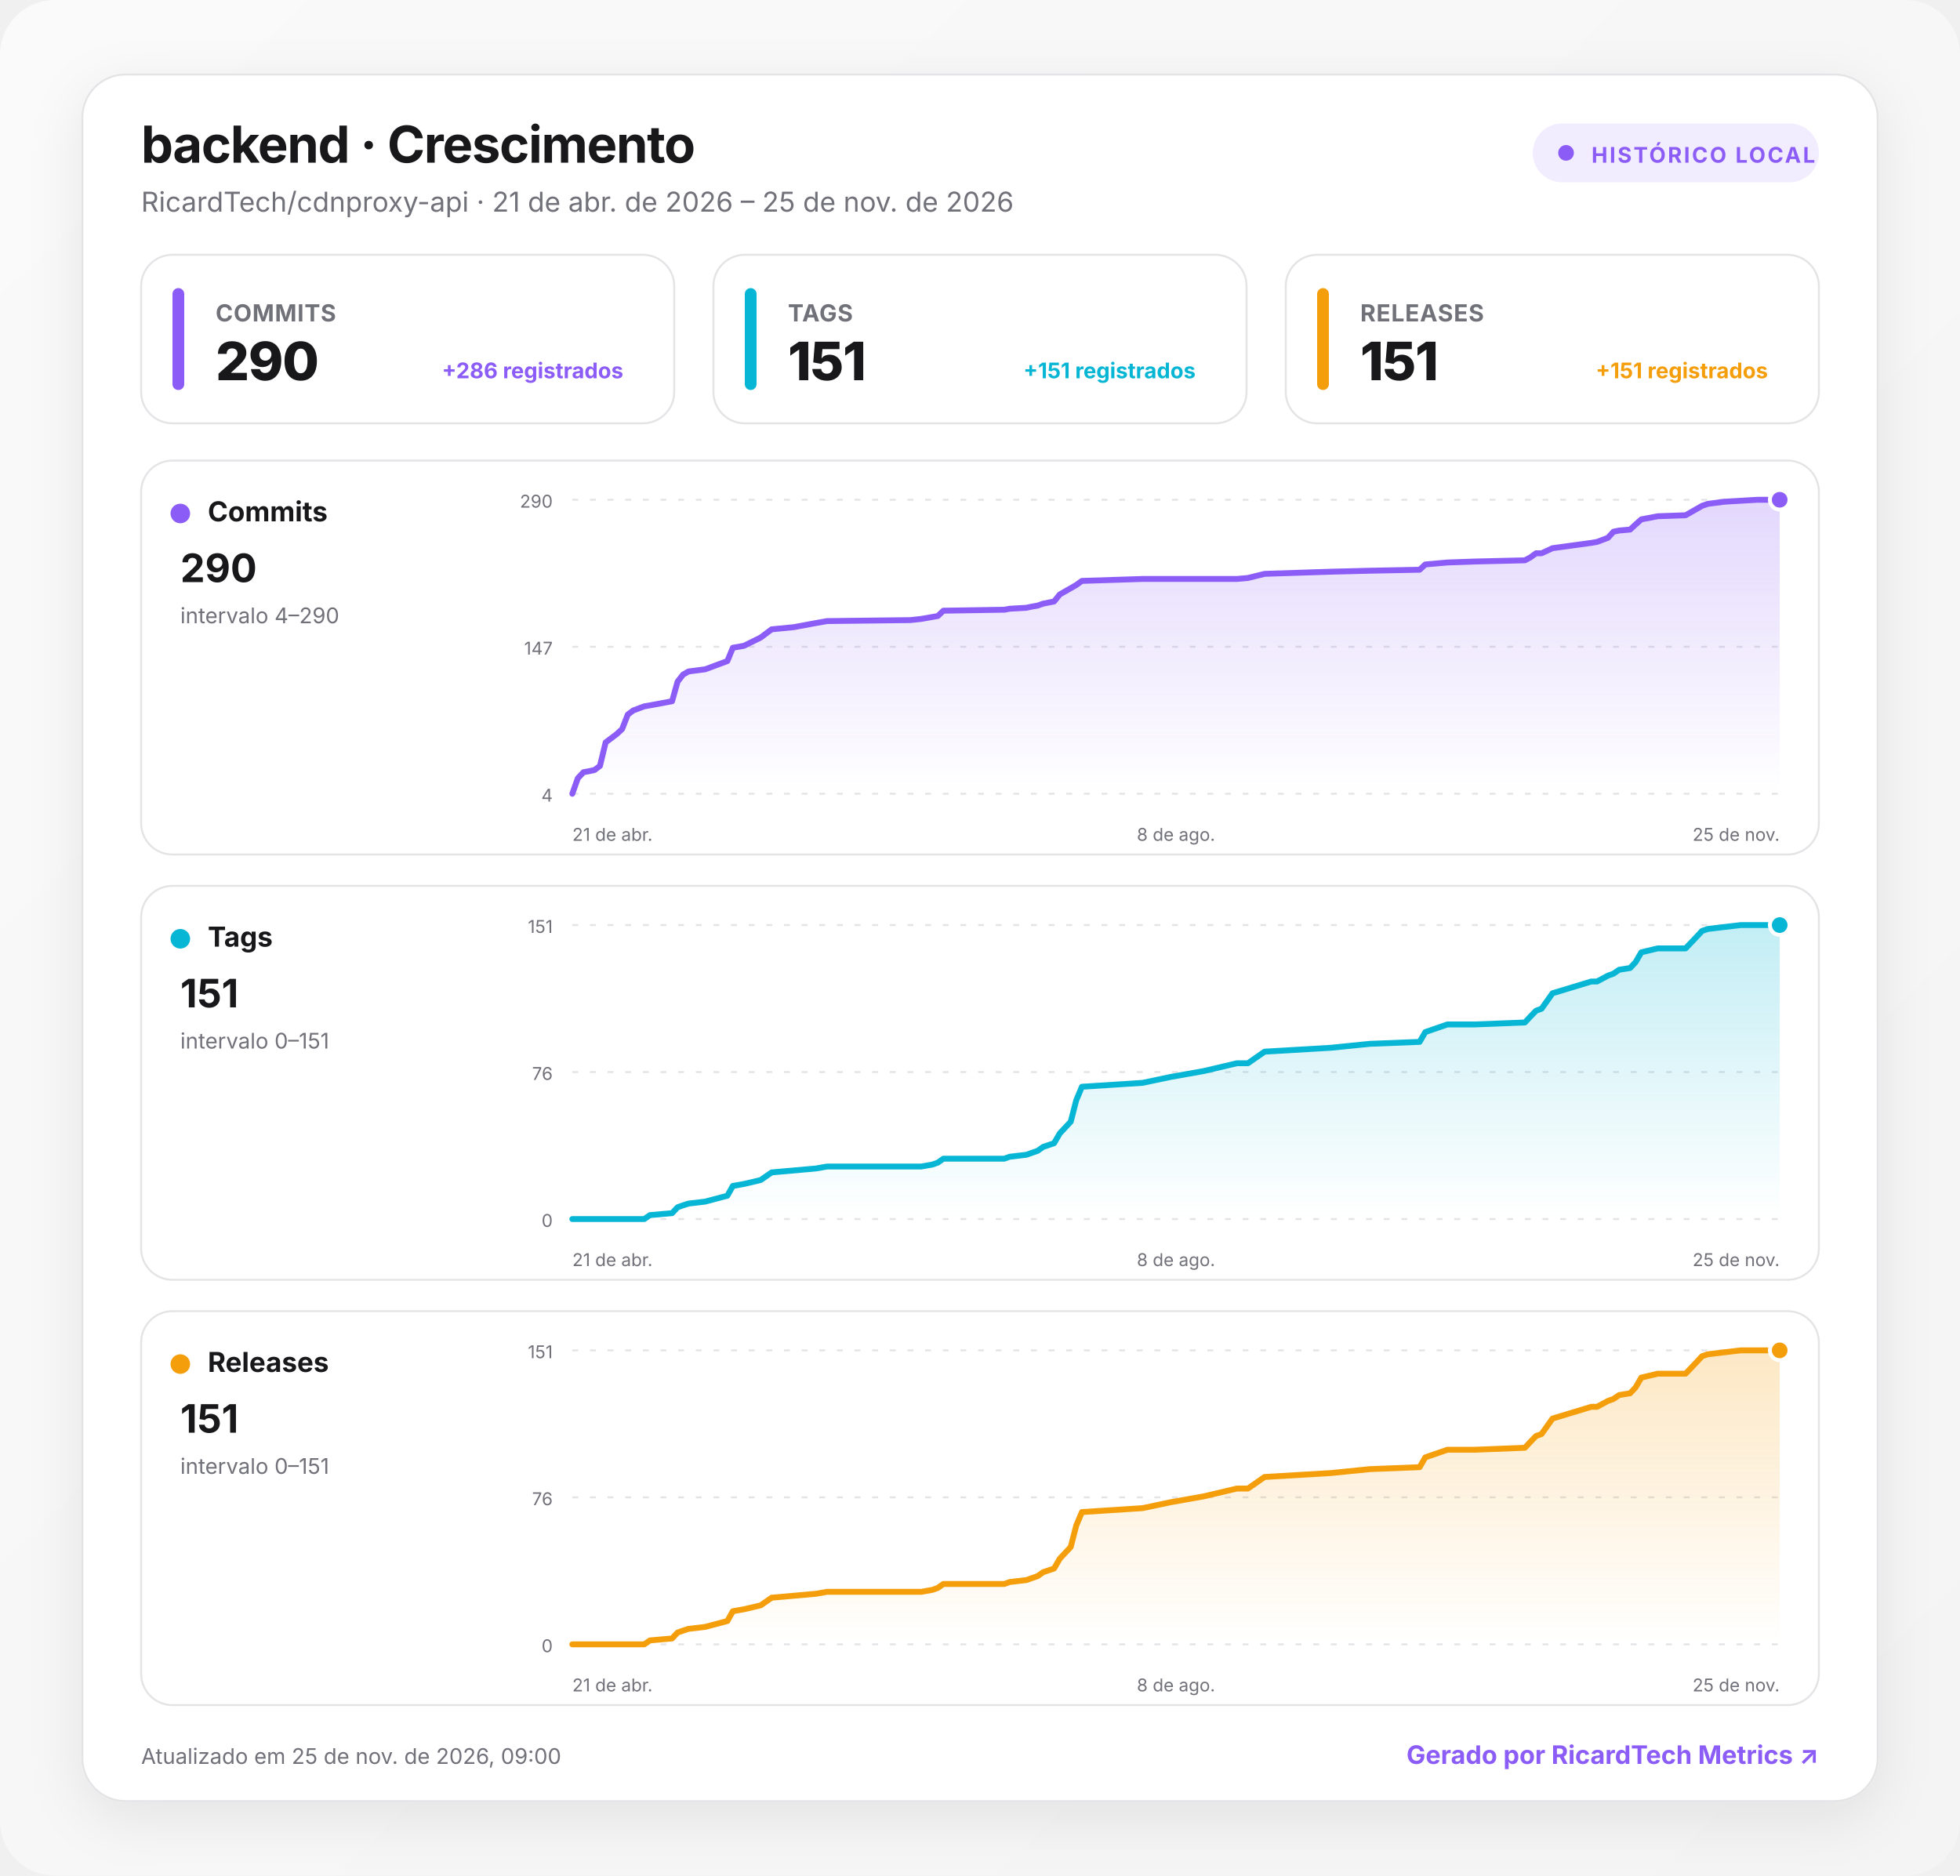
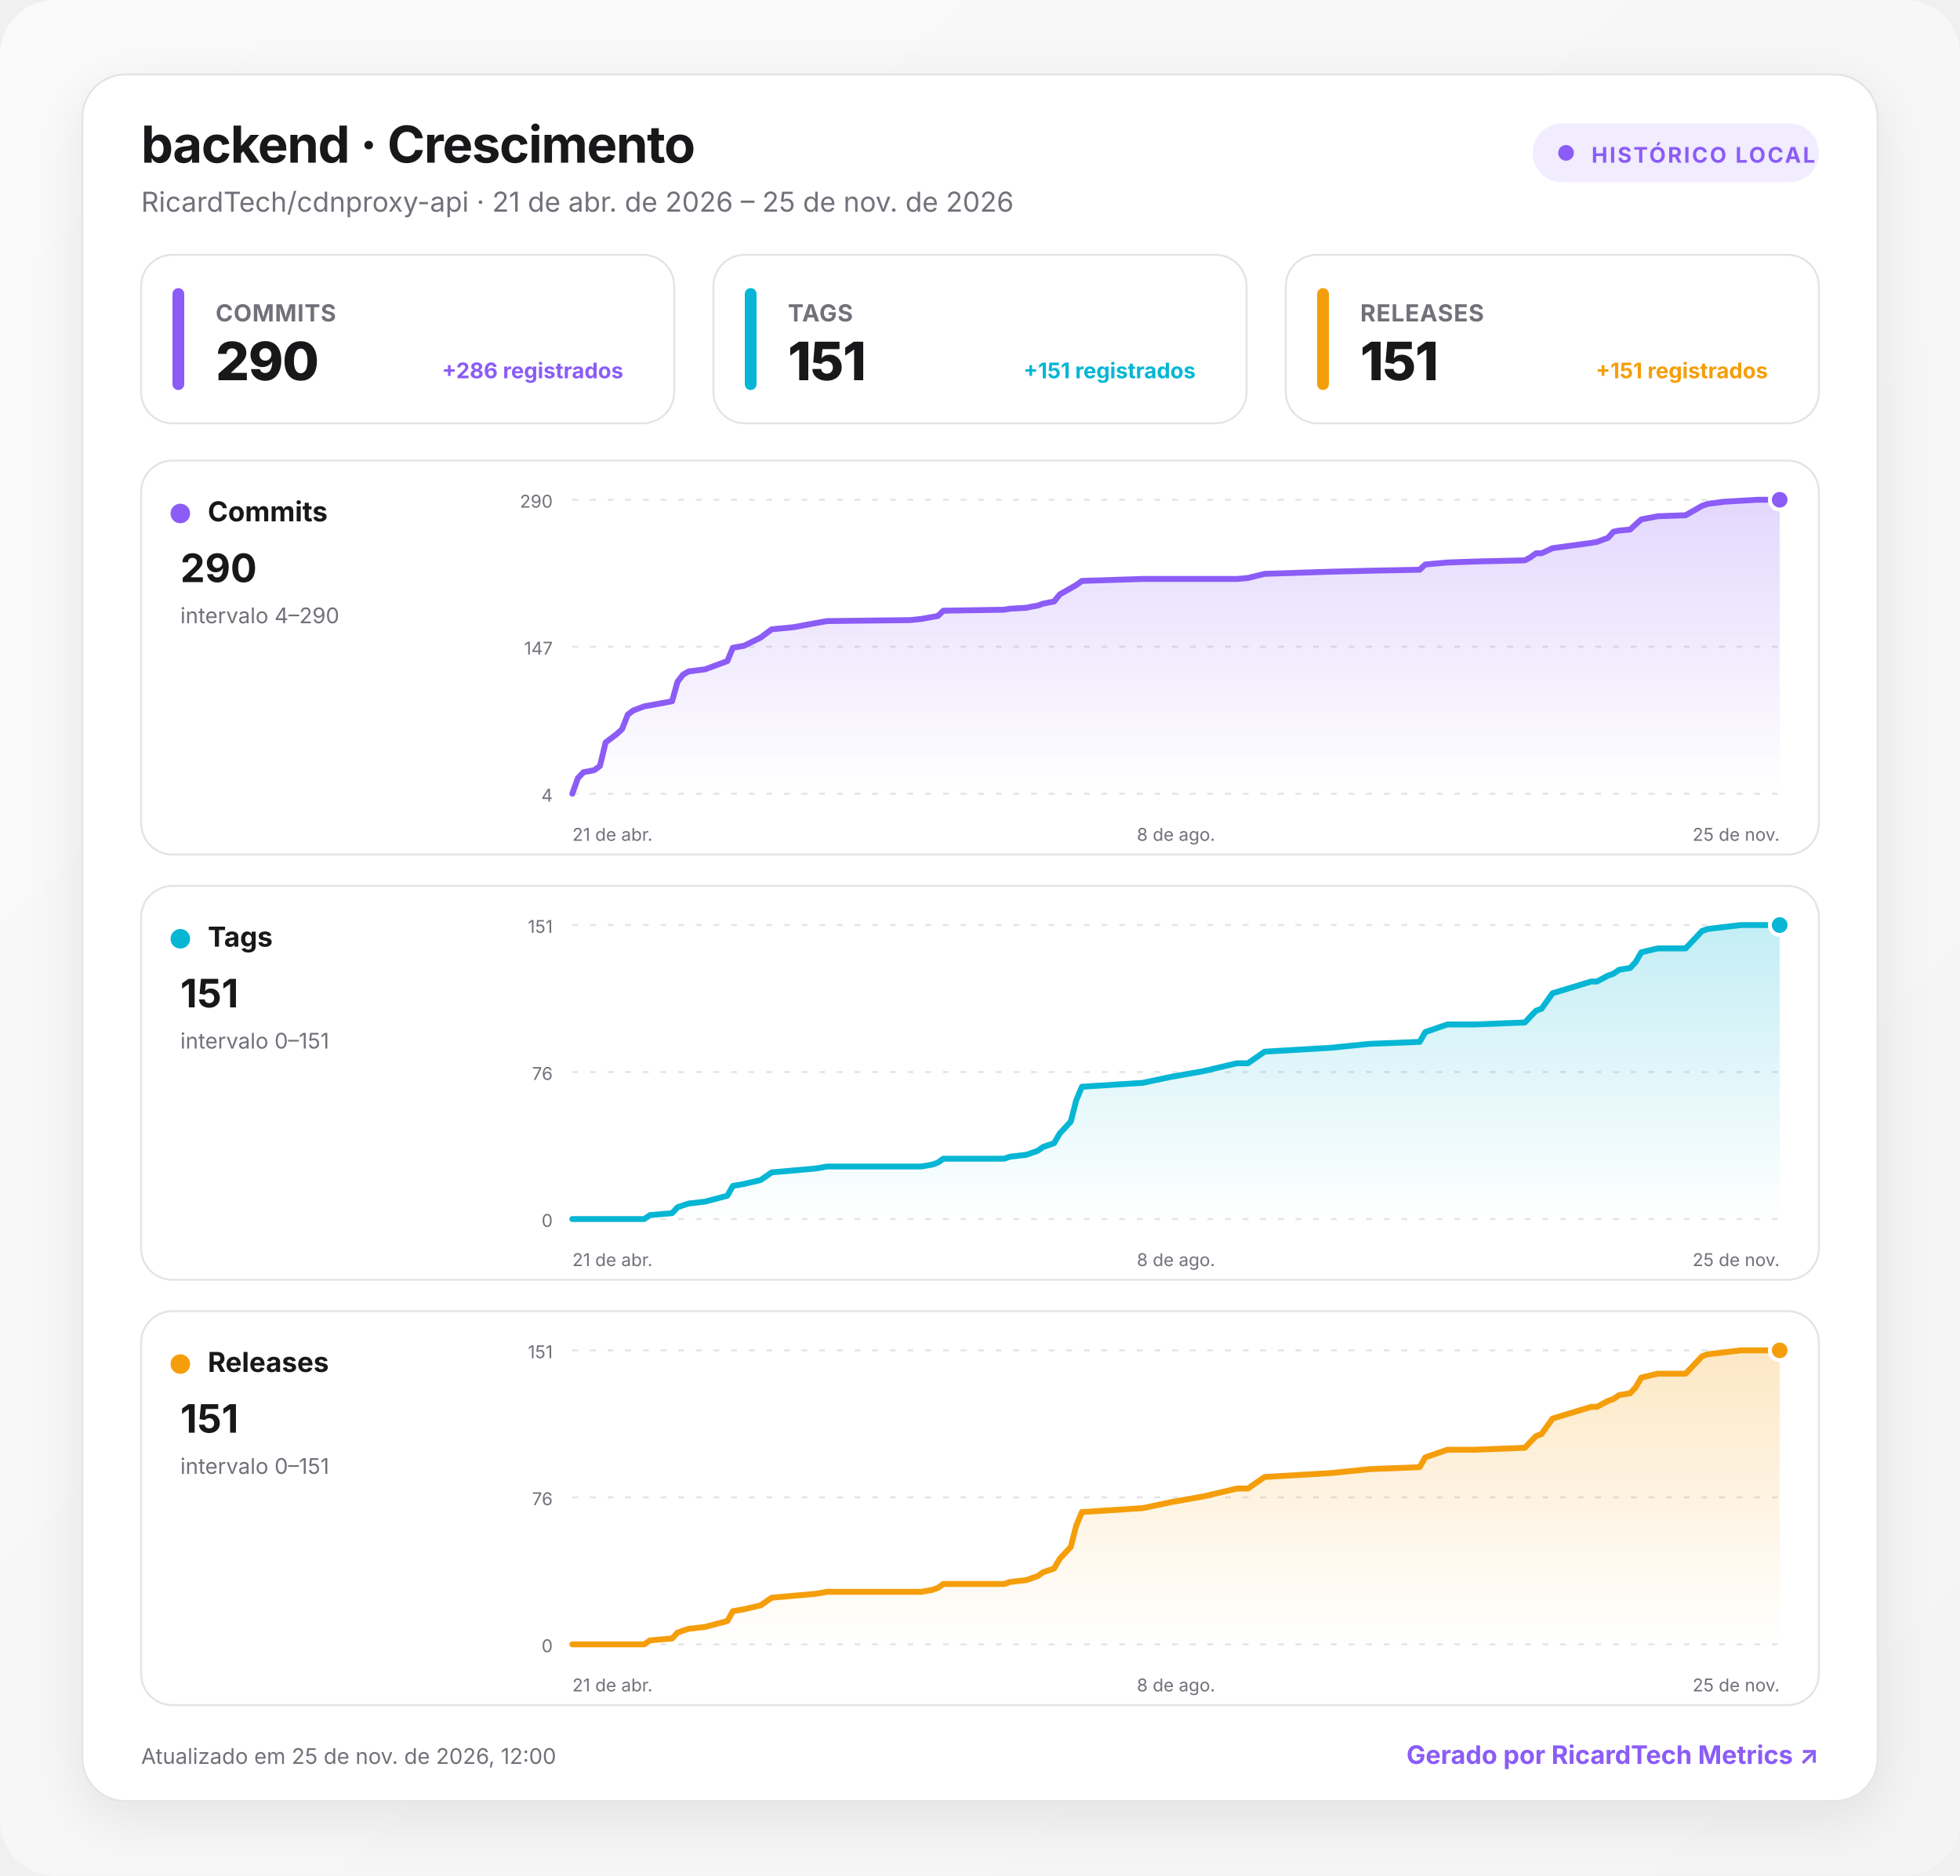
<svg xmlns="http://www.w3.org/2000/svg" width="1000" height="957" viewBox="0 0 1000 957" role="img" aria-labelledby="title desc">
  <defs>
    <linearGradient id="background" x1="0" y1="0" x2="1" y2="1">
      <stop offset="0" stop-color="#fafafa" />
      <stop offset="1" stop-color="#f4f4f5" />
    </linearGradient>
    <linearGradient id="fill-commits" x1="0" y1="0" x2="0" y2="1">
      <stop offset="0" stop-color="#8b5cf6" stop-opacity=".24" />
      <stop offset="1" stop-color="#8b5cf6" stop-opacity="0" />
    </linearGradient>
    <linearGradient id="fill-tags" x1="0" y1="0" x2="0" y2="1">
      <stop offset="0" stop-color="#06b6d4" stop-opacity=".24" />
      <stop offset="1" stop-color="#06b6d4" stop-opacity="0" />
    </linearGradient>
    <linearGradient id="fill-releases" x1="0" y1="0" x2="0" y2="1">
      <stop offset="0" stop-color="#f59e0b" stop-opacity=".24" />
      <stop offset="1" stop-color="#f59e0b" stop-opacity="0" />
    </linearGradient>
    <filter id="shadow" x="-10%" y="-10%" width="120%" height="130%">
      <feDropShadow dx="0" dy="8" stdDeviation="14" flood-color="#18181b" flood-opacity=".08" />
    </filter>
    <style>
      :root { color-scheme: light dark; }
      .bg { fill: url(#background); }
      .surface { fill: #ffffff; stroke: #e4e4e7; }
      .panel { fill: #ffffff; stroke: #e4e4e7; }
      .primary { fill: #18181b; }
      .secondary { fill: #71717a; }
      .grid { stroke: #e4e4e7; }
      text { font-family: Inter, ui-sans-serif, system-ui, -apple-system, BlinkMacSystemFont, "Segoe UI", Roboto, sans-serif; }
      @media (prefers-color-scheme: dark) {
        .bg { fill: #09090b; }
        .surface, .panel { fill: #111113; stroke: #27272a; }
        .primary { fill: #fafafa; }
        .secondary { fill: #a1a1aa; }
        .grid { stroke: #27272a; }
      }
    </style>
  </defs>
  <rect class="bg" width="1000" height="957" rx="28" />
  <g transform="translate(42 38)">
    <rect x="0" y="0" width="916" height="881" rx="22" class="surface" filter="url(#shadow)" />
    <text x="30" y="45" class="primary" font-size="26" font-weight="750" letter-spacing="-.5">backend · Crescimento</text>
    <text x="30" y="70" class="secondary" font-size="14">RicardTech/cdnproxy-api · 21 de abr. de 2026 – 25 de nov. de 2026</text>
    <g transform="translate(740 25)">
      <rect width="146" height="30" rx="15" fill="#8b5cf6" fill-opacity=".12" />
      <circle cx="17" cy="15" r="4" fill="#8b5cf6" />
      <text x="30" y="20" fill="#8b5cf6" font-size="11" font-weight="700" letter-spacing="1">HISTÓRICO LOCAL</text>
    </g>
    <g transform="translate(30 92)">
      <rect width="272" height="86" rx="16" class="panel" />
      <rect x="16" y="17" width="6" height="52" rx="3" fill="#8b5cf6" />
      <text x="38" y="34" class="secondary" font-size="12" font-weight="650" letter-spacing=".3">COMMITS</text>
      <text x="38" y="64" class="primary" font-size="27" font-weight="760" letter-spacing="-.5">290</text>
      <text x="246" y="63" text-anchor="end" fill="#8b5cf6" font-size="11" font-weight="650">+286 registrados</text>
    </g>
    <g transform="translate(322 92)">
      <rect width="272" height="86" rx="16" class="panel" />
      <rect x="16" y="17" width="6" height="52" rx="3" fill="#06b6d4" />
      <text x="38" y="34" class="secondary" font-size="12" font-weight="650" letter-spacing=".3">TAGS</text>
      <text x="38" y="64" class="primary" font-size="27" font-weight="760" letter-spacing="-.5">151</text>
      <text x="246" y="63" text-anchor="end" fill="#06b6d4" font-size="11" font-weight="650">+151 registrados</text>
    </g>
    <g transform="translate(614 92)">
      <rect width="272" height="86" rx="16" class="panel" />
      <rect x="16" y="17" width="6" height="52" rx="3" fill="#f59e0b" />
      <text x="38" y="34" class="secondary" font-size="12" font-weight="650" letter-spacing=".3">RELEASES</text>
      <text x="38" y="64" class="primary" font-size="27" font-weight="760" letter-spacing="-.5">151</text>
      <text x="246" y="63" text-anchor="end" fill="#f59e0b" font-size="11" font-weight="650">+151 registrados</text>
    </g>
    <g transform="translate(30 197)">
      <rect width="856" height="201" rx="16" class="panel" />
      <circle cx="20" cy="27" r="5" fill="#8b5cf6" />
      <text x="34" y="31" class="primary" font-size="14" font-weight="700">Commits</text>
      <text x="20" y="62" class="primary" font-size="20" font-weight="750">290</text>
      <text x="20" y="83" class="secondary" font-size="11">intervalo 4–290</text>
      <line x1="220" x2="836" y1="20" y2="20" class="grid" stroke-width="1" stroke-dasharray="3 6" />
      <text x="210" y="24" text-anchor="end" class="secondary" font-size="9">290</text>
      <line x1="220" x2="836" y1="95" y2="95" class="grid" stroke-width="1" stroke-dasharray="3 6" />
      <text x="210" y="99" text-anchor="end" class="secondary" font-size="9">147</text>
      <line x1="220" x2="836" y1="170" y2="170" class="grid" stroke-width="1" stroke-dasharray="3 6" />
      <text x="210" y="174" text-anchor="end" class="secondary" font-size="9">4</text>
      <path d="M220 170 L222.8 162.1 L225.7 159 L228.5 158.5 L231.3 157.9 L234.1 155.8 L237 143.8 L242.6 139.6 L245.4 137 L248.3 129.6 L251.1 127.5 L256.7 125.4 L259.6 124.9 L270.9 122.8 L273.7 112.8 L276.5 109.2 L279.3 107.6 L287.8 106.5 L299.1 102.3 L301.9 95.5 L307.6 94.5 L316.1 90.3 L321.7 86.1 L333 85 L344.3 82.9 L350 81.9 L392.4 81.4 L398 80.8 L403.7 79.8 L406.5 79.3 L409.3 76.6 L440.4 76.1 L443.2 75.6 L451.7 75.1 L454.5 74.5 L457.4 74 L460.2 73 L465.8 71.9 L468.7 68.3 L474.3 65.1 L477.1 63.5 L480 61.4 L511 60.4 L525.2 60.4 L542.1 60.4 L559.1 60.4 L564.7 59.9 L573.2 57.8 L607.1 56.7 L626.9 56.2 L652.3 55.7 L655.2 53 L666.5 52 L680.6 51.5 L706 50.9 L708.8 49.4 L711.7 47.3 L714.5 47.3 L720.1 44.7 L739.9 42 L742.8 41.5 L748.4 39.4 L751.2 36.3 L754.1 35.7 L759.7 35.2 L762.5 32.6 L765.4 30 L773.8 28.4 L788 27.9 L793.6 24.7 L796.4 23.1 L799.3 22.1 L807.7 21 L816.2 20.5 L824.7 20 L836 20 L836 170 L220 170 Z" fill="url(#fill-commits)" />
      <path d="M220 170 L222.8 162.1 L225.7 159 L228.5 158.5 L231.3 157.9 L234.1 155.8 L237 143.8 L242.6 139.6 L245.4 137 L248.3 129.6 L251.1 127.5 L256.7 125.4 L259.6 124.9 L270.9 122.8 L273.7 112.8 L276.5 109.2 L279.3 107.6 L287.8 106.5 L299.1 102.3 L301.9 95.5 L307.6 94.5 L316.1 90.3 L321.7 86.1 L333 85 L344.3 82.9 L350 81.9 L392.4 81.4 L398 80.8 L403.7 79.8 L406.5 79.3 L409.3 76.6 L440.4 76.1 L443.2 75.6 L451.7 75.1 L454.5 74.5 L457.4 74 L460.2 73 L465.8 71.9 L468.7 68.3 L474.3 65.1 L477.1 63.5 L480 61.4 L511 60.4 L525.2 60.4 L542.1 60.4 L559.1 60.4 L564.7 59.9 L573.2 57.8 L607.1 56.7 L626.9 56.2 L652.3 55.7 L655.2 53 L666.5 52 L680.6 51.5 L706 50.9 L708.8 49.4 L711.7 47.3 L714.5 47.3 L720.1 44.7 L739.9 42 L742.8 41.5 L748.4 39.4 L751.2 36.3 L754.1 35.7 L759.7 35.2 L762.5 32.6 L765.4 30 L773.8 28.4 L788 27.9 L793.6 24.7 L796.4 23.1 L799.3 22.1 L807.7 21 L816.2 20.5 L824.7 20 L836 20" fill="none" stroke="#8b5cf6" stroke-width="3" stroke-linecap="round" stroke-linejoin="round" />
      <circle cx="836" cy="20" r="5" fill="#8b5cf6" stroke="#fff" stroke-width="2" />
      <text x="220" y="194" text-anchor="start" class="secondary" font-size="9">21 de abr.</text>
      <text x="528" y="194" text-anchor="middle" class="secondary" font-size="9">8 de ago.</text>
      <text x="836" y="194" text-anchor="end" class="secondary" font-size="9">25 de nov.</text>
    </g>
    <g transform="translate(30 414)">
      <rect width="856" height="201" rx="16" class="panel" />
      <circle cx="20" cy="27" r="5" fill="#06b6d4" />
      <text x="34" y="31" class="primary" font-size="14" font-weight="700">Tags</text>
      <text x="20" y="62" class="primary" font-size="20" font-weight="750">151</text>
      <text x="20" y="83" class="secondary" font-size="11">intervalo 0–151</text>
      <line x1="220" x2="836" y1="20" y2="20" class="grid" stroke-width="1" stroke-dasharray="3 6" />
      <text x="210" y="24" text-anchor="end" class="secondary" font-size="9">151</text>
      <line x1="220" x2="836" y1="95" y2="95" class="grid" stroke-width="1" stroke-dasharray="3 6" />
      <text x="210" y="99" text-anchor="end" class="secondary" font-size="9">76</text>
      <line x1="220" x2="836" y1="170" y2="170" class="grid" stroke-width="1" stroke-dasharray="3 6" />
      <text x="210" y="174" text-anchor="end" class="secondary" font-size="9">0</text>
      <path d="M220 170 L222.8 170 L225.7 170 L228.5 170 L231.3 170 L234.1 170 L237 170 L242.6 170 L245.4 170 L248.3 170 L251.1 170 L256.7 170 L259.6 168 L270.9 167 L273.7 164 L276.5 163 L279.3 162.1 L287.8 161.1 L299.1 158.1 L301.9 153.1 L307.6 152.1 L316.1 150.1 L321.7 146.2 L333 145.2 L344.3 144.2 L350 143.2 L392.4 143.2 L398 143.2 L403.7 142.2 L406.5 141.2 L409.3 139.2 L440.4 139.2 L443.2 138.2 L451.7 137.2 L454.5 136.2 L457.4 135.2 L460.2 133.2 L465.8 131.3 L468.7 126.3 L474.3 120.3 L477.1 109.4 L480 102.5 L511 100.5 L525.2 97.5 L542.1 94.5 L559.1 90.5 L564.7 90.5 L573.2 84.6 L607.1 82.6 L626.9 80.6 L652.3 79.6 L655.2 74.6 L666.5 70.7 L680.6 70.7 L706 69.7 L708.8 66.7 L711.7 63.7 L714.5 62.7 L720.1 54.8 L739.9 48.8 L742.8 48.8 L748.4 45.8 L751.2 44.8 L754.1 42.8 L759.7 41.9 L762.5 38.9 L765.4 33.9 L773.8 31.9 L788 31.9 L793.6 26 L796.4 23 L799.3 22 L807.7 21 L816.2 20 L824.7 20 L836 20 L836 170 L220 170 Z" fill="url(#fill-tags)" />
      <path d="M220 170 L222.8 170 L225.7 170 L228.5 170 L231.3 170 L234.1 170 L237 170 L242.6 170 L245.4 170 L248.3 170 L251.1 170 L256.7 170 L259.6 168 L270.9 167 L273.7 164 L276.5 163 L279.3 162.1 L287.8 161.1 L299.1 158.1 L301.9 153.1 L307.6 152.1 L316.1 150.1 L321.7 146.2 L333 145.2 L344.3 144.2 L350 143.2 L392.4 143.2 L398 143.2 L403.7 142.2 L406.5 141.2 L409.3 139.2 L440.4 139.2 L443.2 138.2 L451.7 137.2 L454.5 136.2 L457.4 135.2 L460.2 133.2 L465.8 131.3 L468.7 126.3 L474.3 120.3 L477.1 109.4 L480 102.5 L511 100.5 L525.2 97.5 L542.1 94.5 L559.1 90.5 L564.7 90.5 L573.2 84.6 L607.1 82.6 L626.9 80.6 L652.3 79.6 L655.2 74.6 L666.5 70.7 L680.6 70.7 L706 69.7 L708.8 66.7 L711.7 63.7 L714.5 62.7 L720.1 54.8 L739.9 48.8 L742.8 48.8 L748.4 45.8 L751.2 44.8 L754.1 42.8 L759.7 41.9 L762.5 38.9 L765.4 33.9 L773.8 31.9 L788 31.9 L793.6 26 L796.4 23 L799.3 22 L807.7 21 L816.2 20 L824.7 20 L836 20" fill="none" stroke="#06b6d4" stroke-width="3" stroke-linecap="round" stroke-linejoin="round" />
      <circle cx="836" cy="20" r="5" fill="#06b6d4" stroke="#fff" stroke-width="2" />
      <text x="220" y="194" text-anchor="start" class="secondary" font-size="9">21 de abr.</text>
      <text x="528" y="194" text-anchor="middle" class="secondary" font-size="9">8 de ago.</text>
      <text x="836" y="194" text-anchor="end" class="secondary" font-size="9">25 de nov.</text>
    </g>
    <g transform="translate(30 631)">
      <rect width="856" height="201" rx="16" class="panel" />
      <circle cx="20" cy="27" r="5" fill="#f59e0b" />
      <text x="34" y="31" class="primary" font-size="14" font-weight="700">Releases</text>
      <text x="20" y="62" class="primary" font-size="20" font-weight="750">151</text>
      <text x="20" y="83" class="secondary" font-size="11">intervalo 0–151</text>
      <line x1="220" x2="836" y1="20" y2="20" class="grid" stroke-width="1" stroke-dasharray="3 6" />
      <text x="210" y="24" text-anchor="end" class="secondary" font-size="9">151</text>
      <line x1="220" x2="836" y1="95" y2="95" class="grid" stroke-width="1" stroke-dasharray="3 6" />
      <text x="210" y="99" text-anchor="end" class="secondary" font-size="9">76</text>
      <line x1="220" x2="836" y1="170" y2="170" class="grid" stroke-width="1" stroke-dasharray="3 6" />
      <text x="210" y="174" text-anchor="end" class="secondary" font-size="9">0</text>
      <path d="M220 170 L222.8 170 L225.7 170 L228.5 170 L231.3 170 L234.1 170 L237 170 L242.6 170 L245.4 170 L248.3 170 L251.1 170 L256.7 170 L259.6 168 L270.9 167 L273.7 164 L276.5 163 L279.3 162.1 L287.8 161.1 L299.1 158.1 L301.9 153.1 L307.6 152.1 L316.1 150.1 L321.7 146.2 L333 145.2 L344.3 144.2 L350 143.2 L392.4 143.2 L398 143.2 L403.7 142.2 L406.5 141.2 L409.3 139.2 L440.4 139.2 L443.2 138.2 L451.7 137.2 L454.5 136.2 L457.4 135.2 L460.2 133.2 L465.8 131.3 L468.7 126.3 L474.3 120.3 L477.1 109.4 L480 102.5 L511 100.5 L525.2 97.5 L542.1 94.5 L559.1 90.5 L564.7 90.5 L573.2 84.6 L607.1 82.6 L626.9 80.6 L652.3 79.6 L655.2 74.6 L666.5 70.7 L680.6 70.7 L706 69.7 L708.8 66.7 L711.7 63.7 L714.5 62.7 L720.1 54.8 L739.9 48.8 L742.8 48.8 L748.4 45.8 L751.2 44.8 L754.1 42.8 L759.7 41.9 L762.5 38.9 L765.4 33.9 L773.8 31.9 L788 31.9 L793.6 26 L796.4 23 L799.3 22 L807.7 21 L816.2 20 L824.7 20 L836 20 L836 170 L220 170 Z" fill="url(#fill-releases)" />
      <path d="M220 170 L222.8 170 L225.7 170 L228.5 170 L231.3 170 L234.1 170 L237 170 L242.6 170 L245.4 170 L248.3 170 L251.1 170 L256.7 170 L259.6 168 L270.9 167 L273.7 164 L276.5 163 L279.3 162.1 L287.8 161.1 L299.1 158.1 L301.9 153.1 L307.6 152.1 L316.1 150.1 L321.7 146.2 L333 145.2 L344.3 144.2 L350 143.2 L392.4 143.2 L398 143.2 L403.7 142.2 L406.5 141.2 L409.3 139.2 L440.4 139.2 L443.2 138.2 L451.7 137.2 L454.5 136.2 L457.4 135.2 L460.2 133.2 L465.8 131.3 L468.7 126.3 L474.3 120.3 L477.1 109.4 L480 102.5 L511 100.5 L525.2 97.5 L542.1 94.5 L559.1 90.5 L564.7 90.5 L573.2 84.6 L607.1 82.6 L626.9 80.6 L652.3 79.6 L655.2 74.6 L666.5 70.7 L680.6 70.7 L706 69.7 L708.8 66.7 L711.7 63.7 L714.5 62.7 L720.1 54.8 L739.9 48.8 L742.8 48.8 L748.4 45.8 L751.2 44.8 L754.1 42.8 L759.7 41.9 L762.5 38.9 L765.4 33.9 L773.8 31.9 L788 31.9 L793.6 26 L796.4 23 L799.3 22 L807.7 21 L816.2 20 L824.7 20 L836 20" fill="none" stroke="#f59e0b" stroke-width="3" stroke-linecap="round" stroke-linejoin="round" />
      <circle cx="836" cy="20" r="5" fill="#f59e0b" stroke="#fff" stroke-width="2" />
      <text x="220" y="194" text-anchor="start" class="secondary" font-size="9">21 de abr.</text>
      <text x="528" y="194" text-anchor="middle" class="secondary" font-size="9">8 de ago.</text>
      <text x="836" y="194" text-anchor="end" class="secondary" font-size="9">25 de nov.</text>
    </g>
-     <text x="30" y="862" class="secondary" font-size="11">Atualizado em 25 de nov. de 2026, 09:00</text>
+     <text x="30" y="862" class="secondary" font-size="11">Atualizado em 25 de nov. de 2026, 12:00</text>
    <a href="https://git.ricardtech.top/RicardTech/ricardtech-metrics" target="_blank" aria-label="Abrir projeto RicardTech Metrics">
      <text x="886" y="862" fill="#8b5cf6" text-anchor="end" font-size="13" font-weight="700">Gerado por RicardTech Metrics ↗</text>
    </a>
  </g>
</svg>
